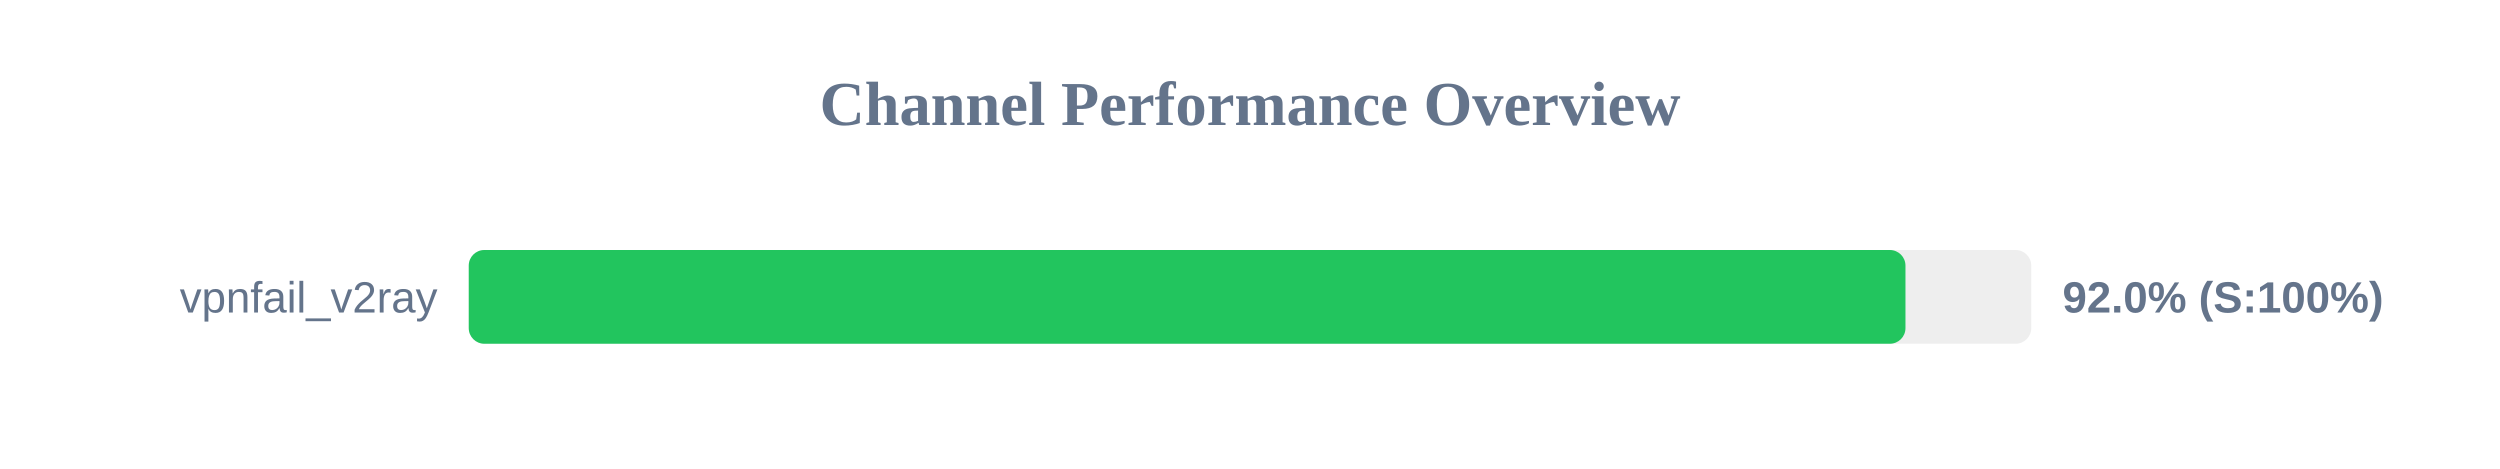
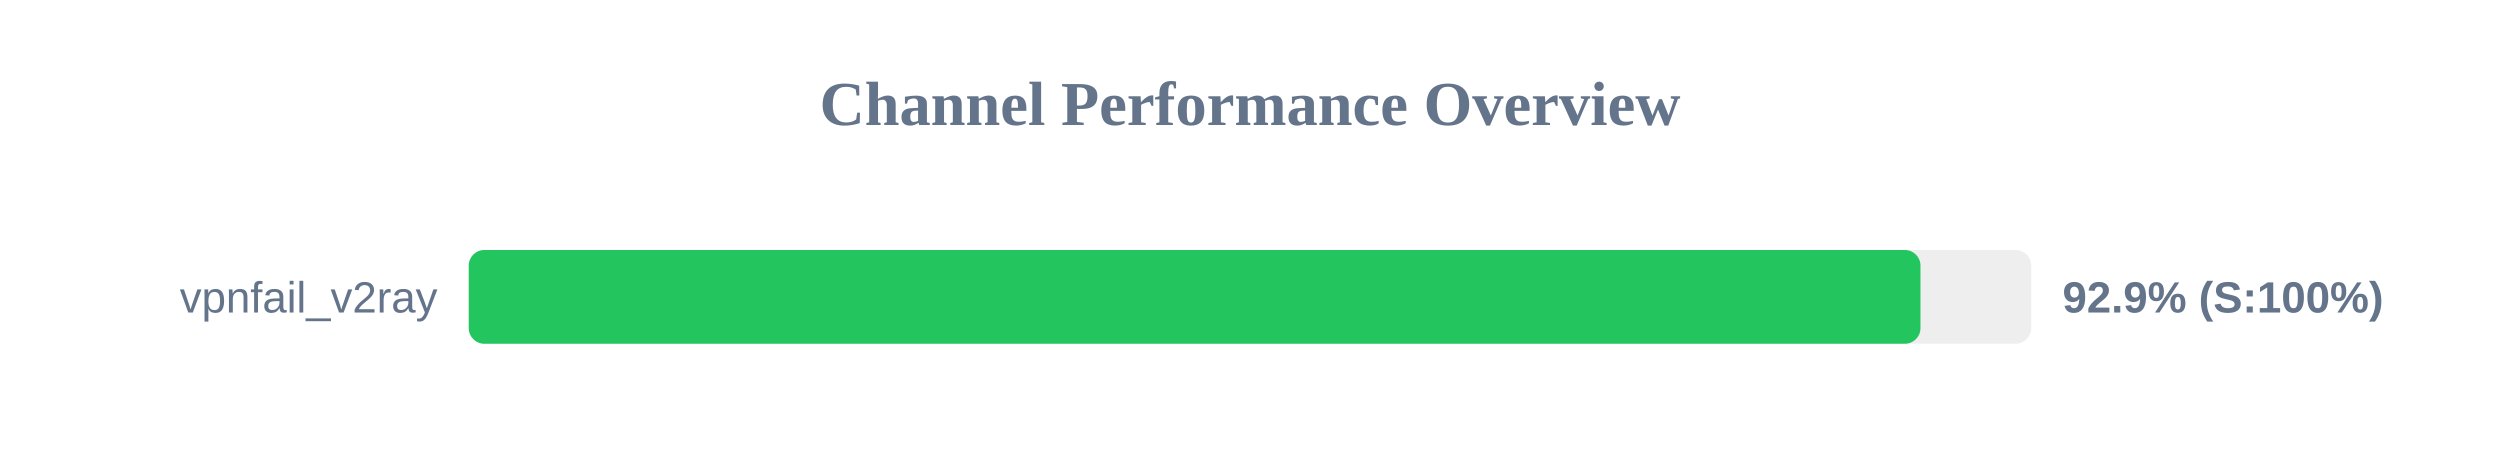
<svg xmlns="http://www.w3.org/2000/svg" width="800" height="150" version="1.1">
  <style>
        .row { font: 14px Arial; fill: #64748b; }
        .score { font: bold 14px Arial; fill: #64748b; }
    </style>
  <text x="400" y="40" text-anchor="middle" font-size="20px" font-weight="bold" fill="#64748b">Channel Performance Overview</text>
  <rect x="150" y="80" width="500" height="30" fill="#eee" rx="5" />
-   <rect x="150" y="80" width="459.75" height="30" fill="#22c55e" rx="5" />
+   <rect x="150" y="80" width="464.55" height="30" fill="#22c55e" rx="5" />
  <text x="140" y="100" text-anchor="end" class="row">vpnfail_v2ray</text>
-   <text x="660" y="100" text-anchor="start" class="score">92.0% (S:100%)</text>
+   <text x="660" y="100" text-anchor="start" class="score">92.9% (S:100%)</text>
</svg>
